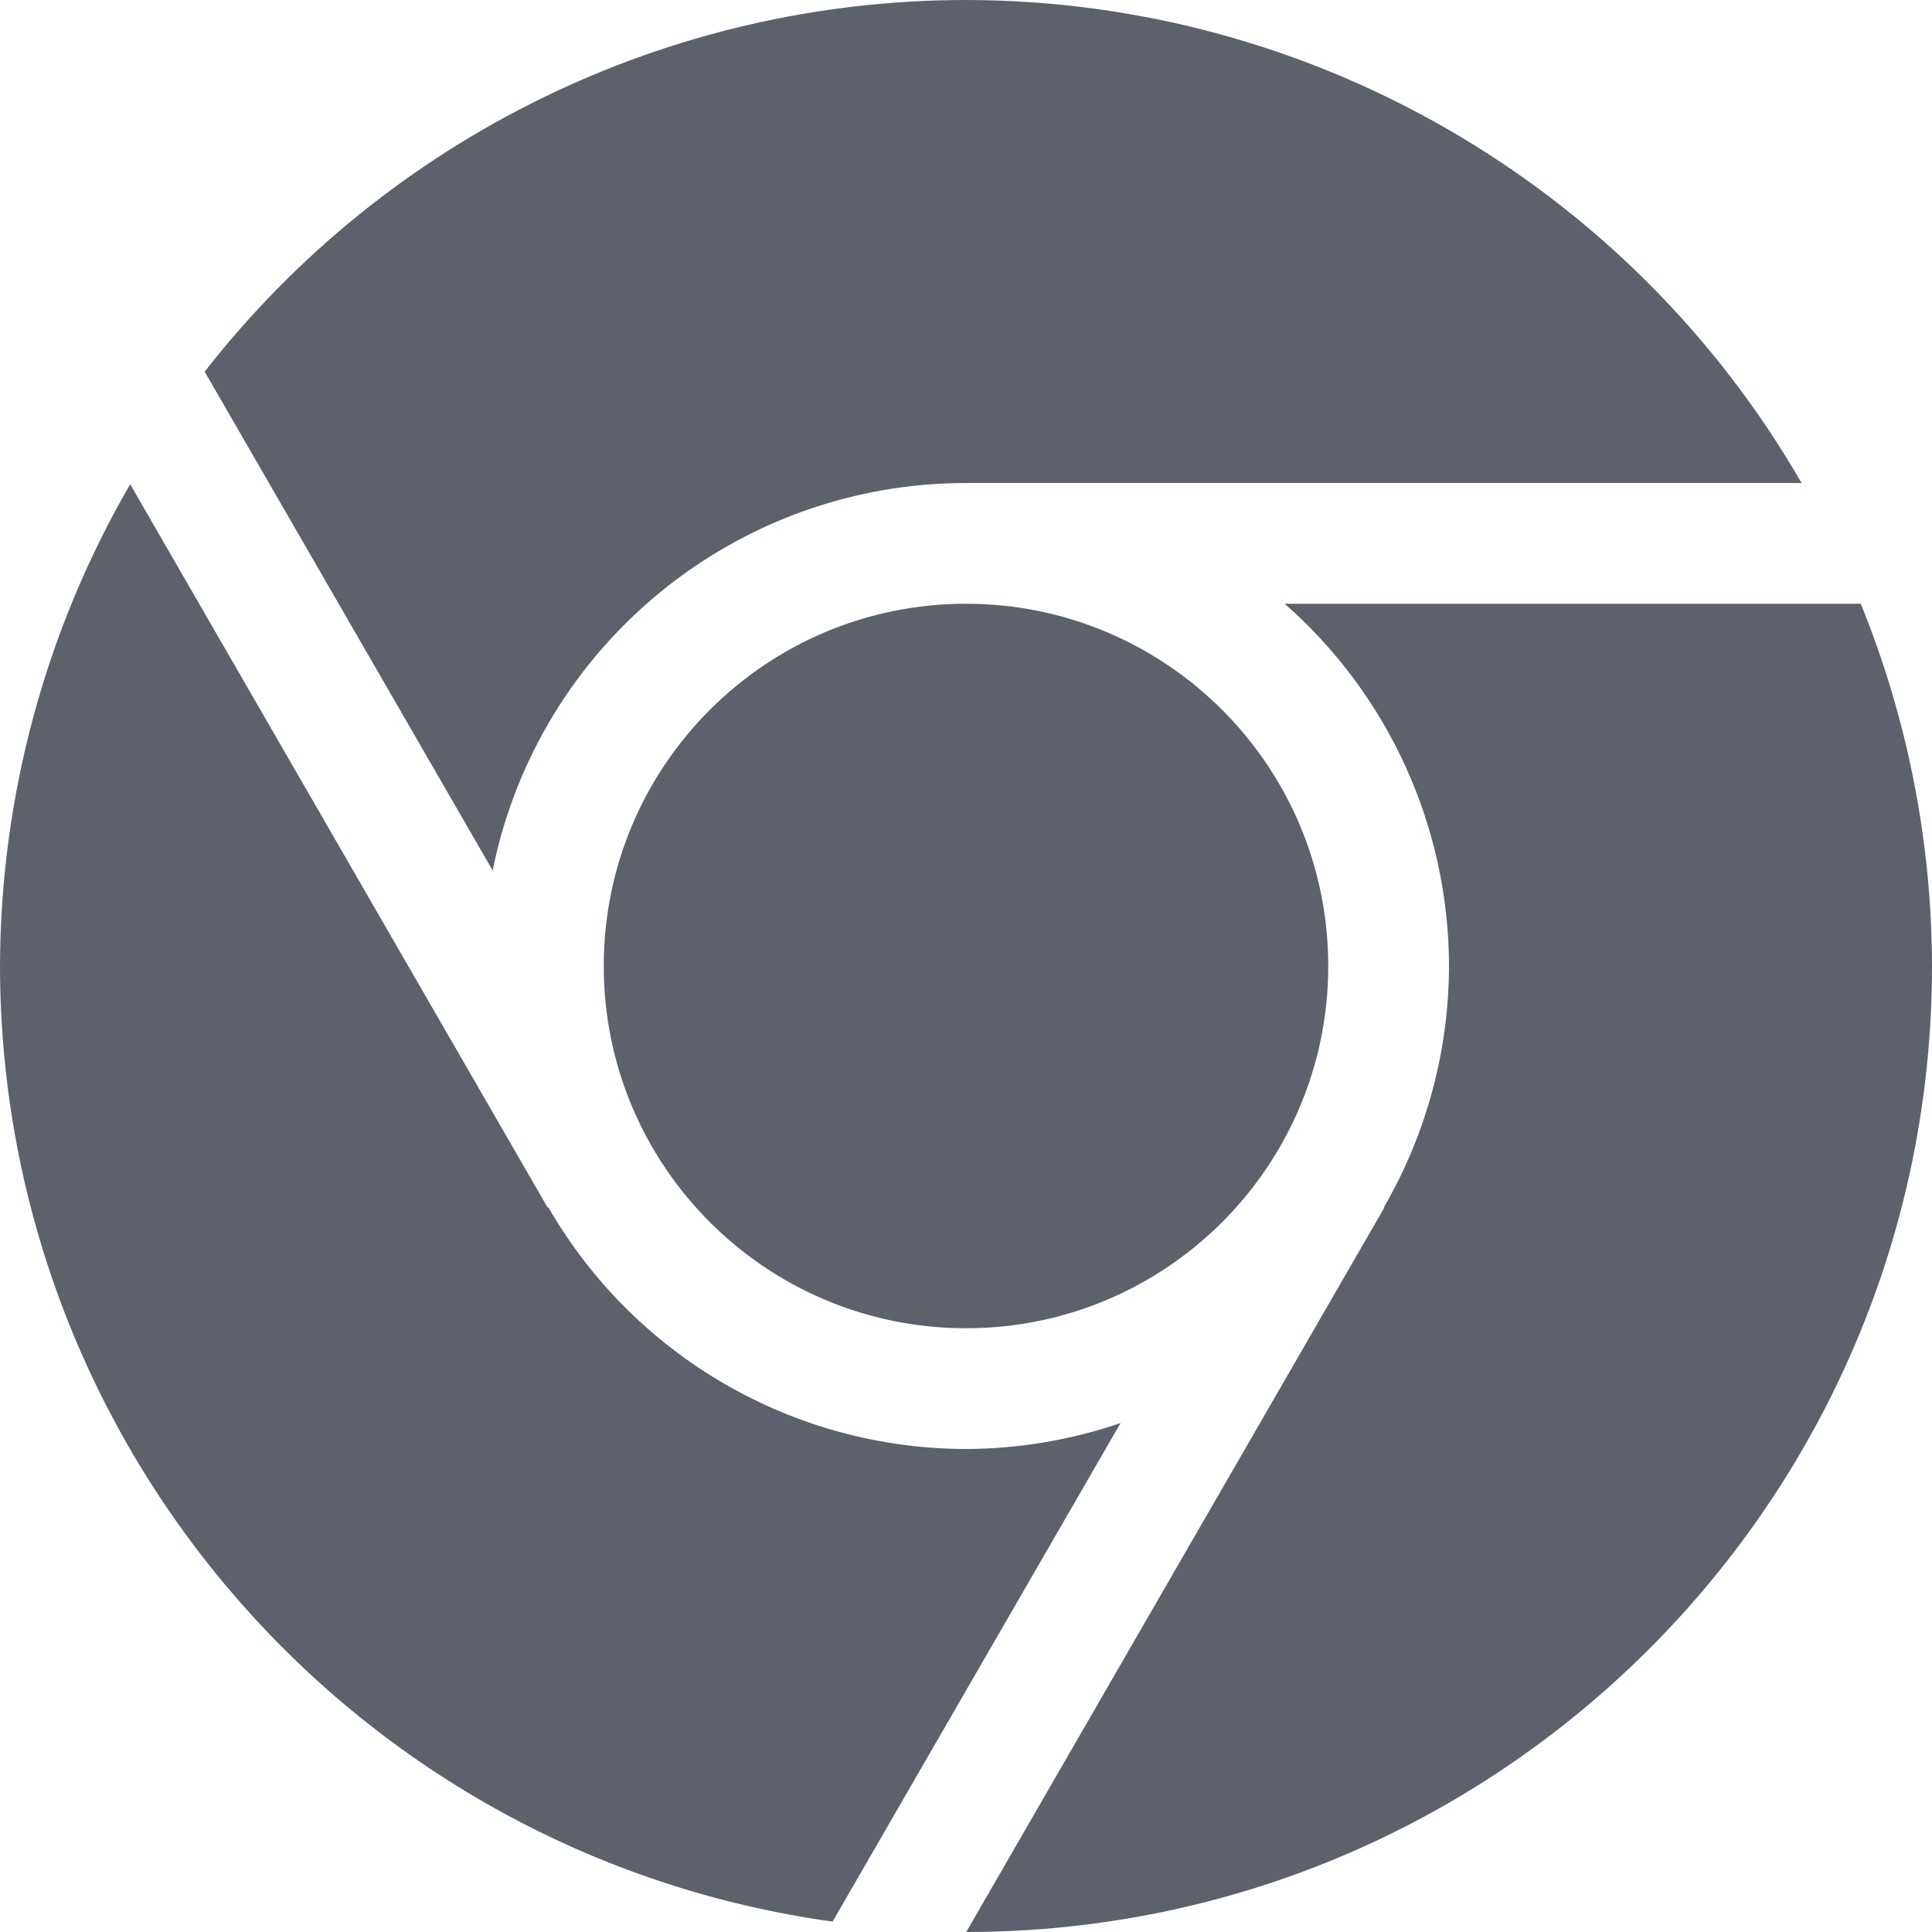
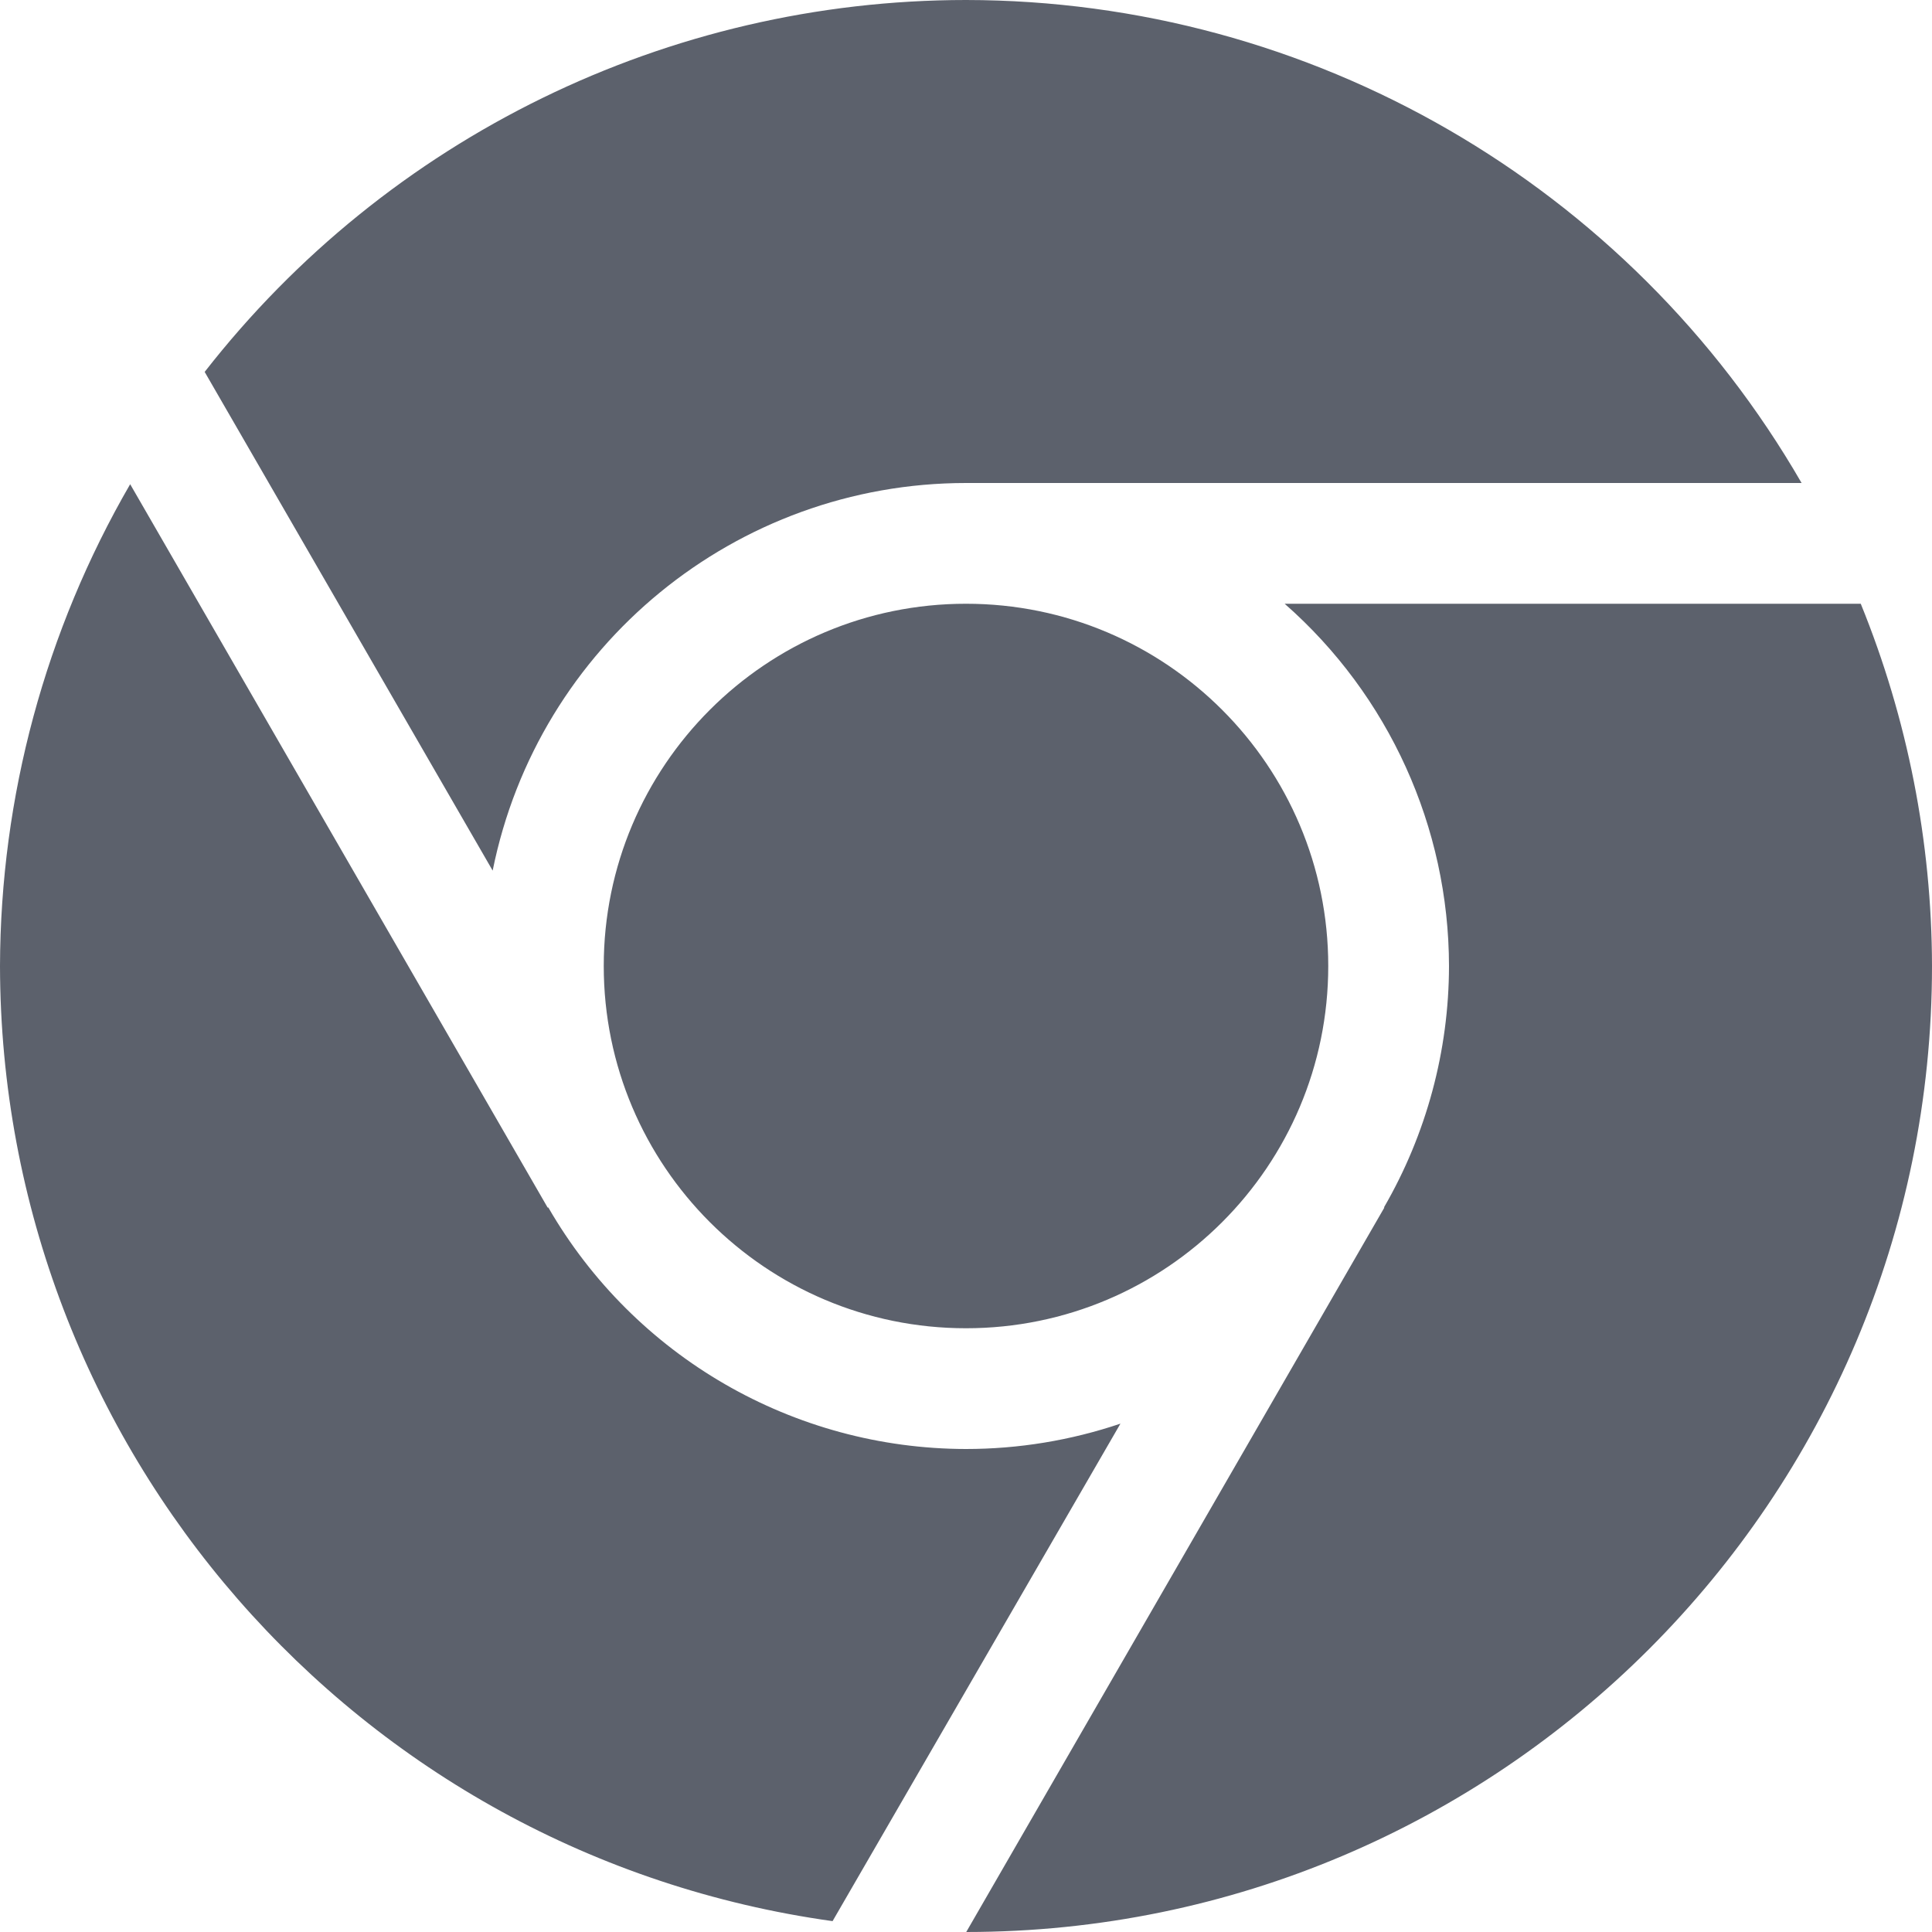
- <svg xmlns="http://www.w3.org/2000/svg" height="16" style="enable-background:new" version="1.1" width="16">
-   <g transform="translate(-64,-180)">
-     <path d="m 72,180 a 8,8 0 0 0 -6.305,3.078 l 2.385,4.131 A 4,4 0 0 1 72,184 l 6.92,0 A 8,8 0 0 0 72,180 Z m -6.922,4.01 A 8,8 0 0 0 64,188 a 8,8 0 0 0 6.895,7.914 l 2.385,-4.129 A 4,4 0 0 1 72,192 4,4 0 0 1 68.541,189.998 l -0.006,0.002 -3.457,-5.99 z M 72,185 a 3,3 0 0 0 -3,3 3,3 0 0 0 3,3 3,3 0 0 0 3,-3 3,3 0 0 0 -3,-3 z m 2.639,0 A 4,4 0 0 1 76,188 a 4,4 0 0 1 -0.539,1.998 l 0.004,0.002 -3.463,6 A 8,8 0 0 0 80,188 8,8 0 0 0 79.41,185 l -4.771,0 z" style="opacity:1;fill:#5c616c;fill-opacity:1;" />
-   </g>
+ <svg xmlns="http://www.w3.org/2000/svg" width="16" height="16" version="1.1">
+   <path style="fill:#5c616c" d="M 8,0 A 8,8 0 0 0 1.695,3.08 L 4.08,7.21 A 4,4 0 0 1 8,4 H 14.92 A 8,8 0 0 0 8,0 Z M 1.078,4.01 A 8,8 0 0 0 0,8 8,8 0 0 0 6.895,15.91 L 9.279,11.79 A 4,4 0 0 1 8,12 4,4 0 0 1 4.541,10 H 4.535 Z M 8,5 A 3,3 0 0 0 5,8 3,3 0 0 0 8,11 3,3 0 0 0 11,8 3,3 0 0 0 8,5 Z M 10.639,5 A 4,4 0 0 1 12,8 4,4 0 0 1 11.461,10 H 11.465 L 8.002,16 A 8,8 0 0 0 16,8 8,8 0 0 0 15.41,5 Z" />
</svg>
